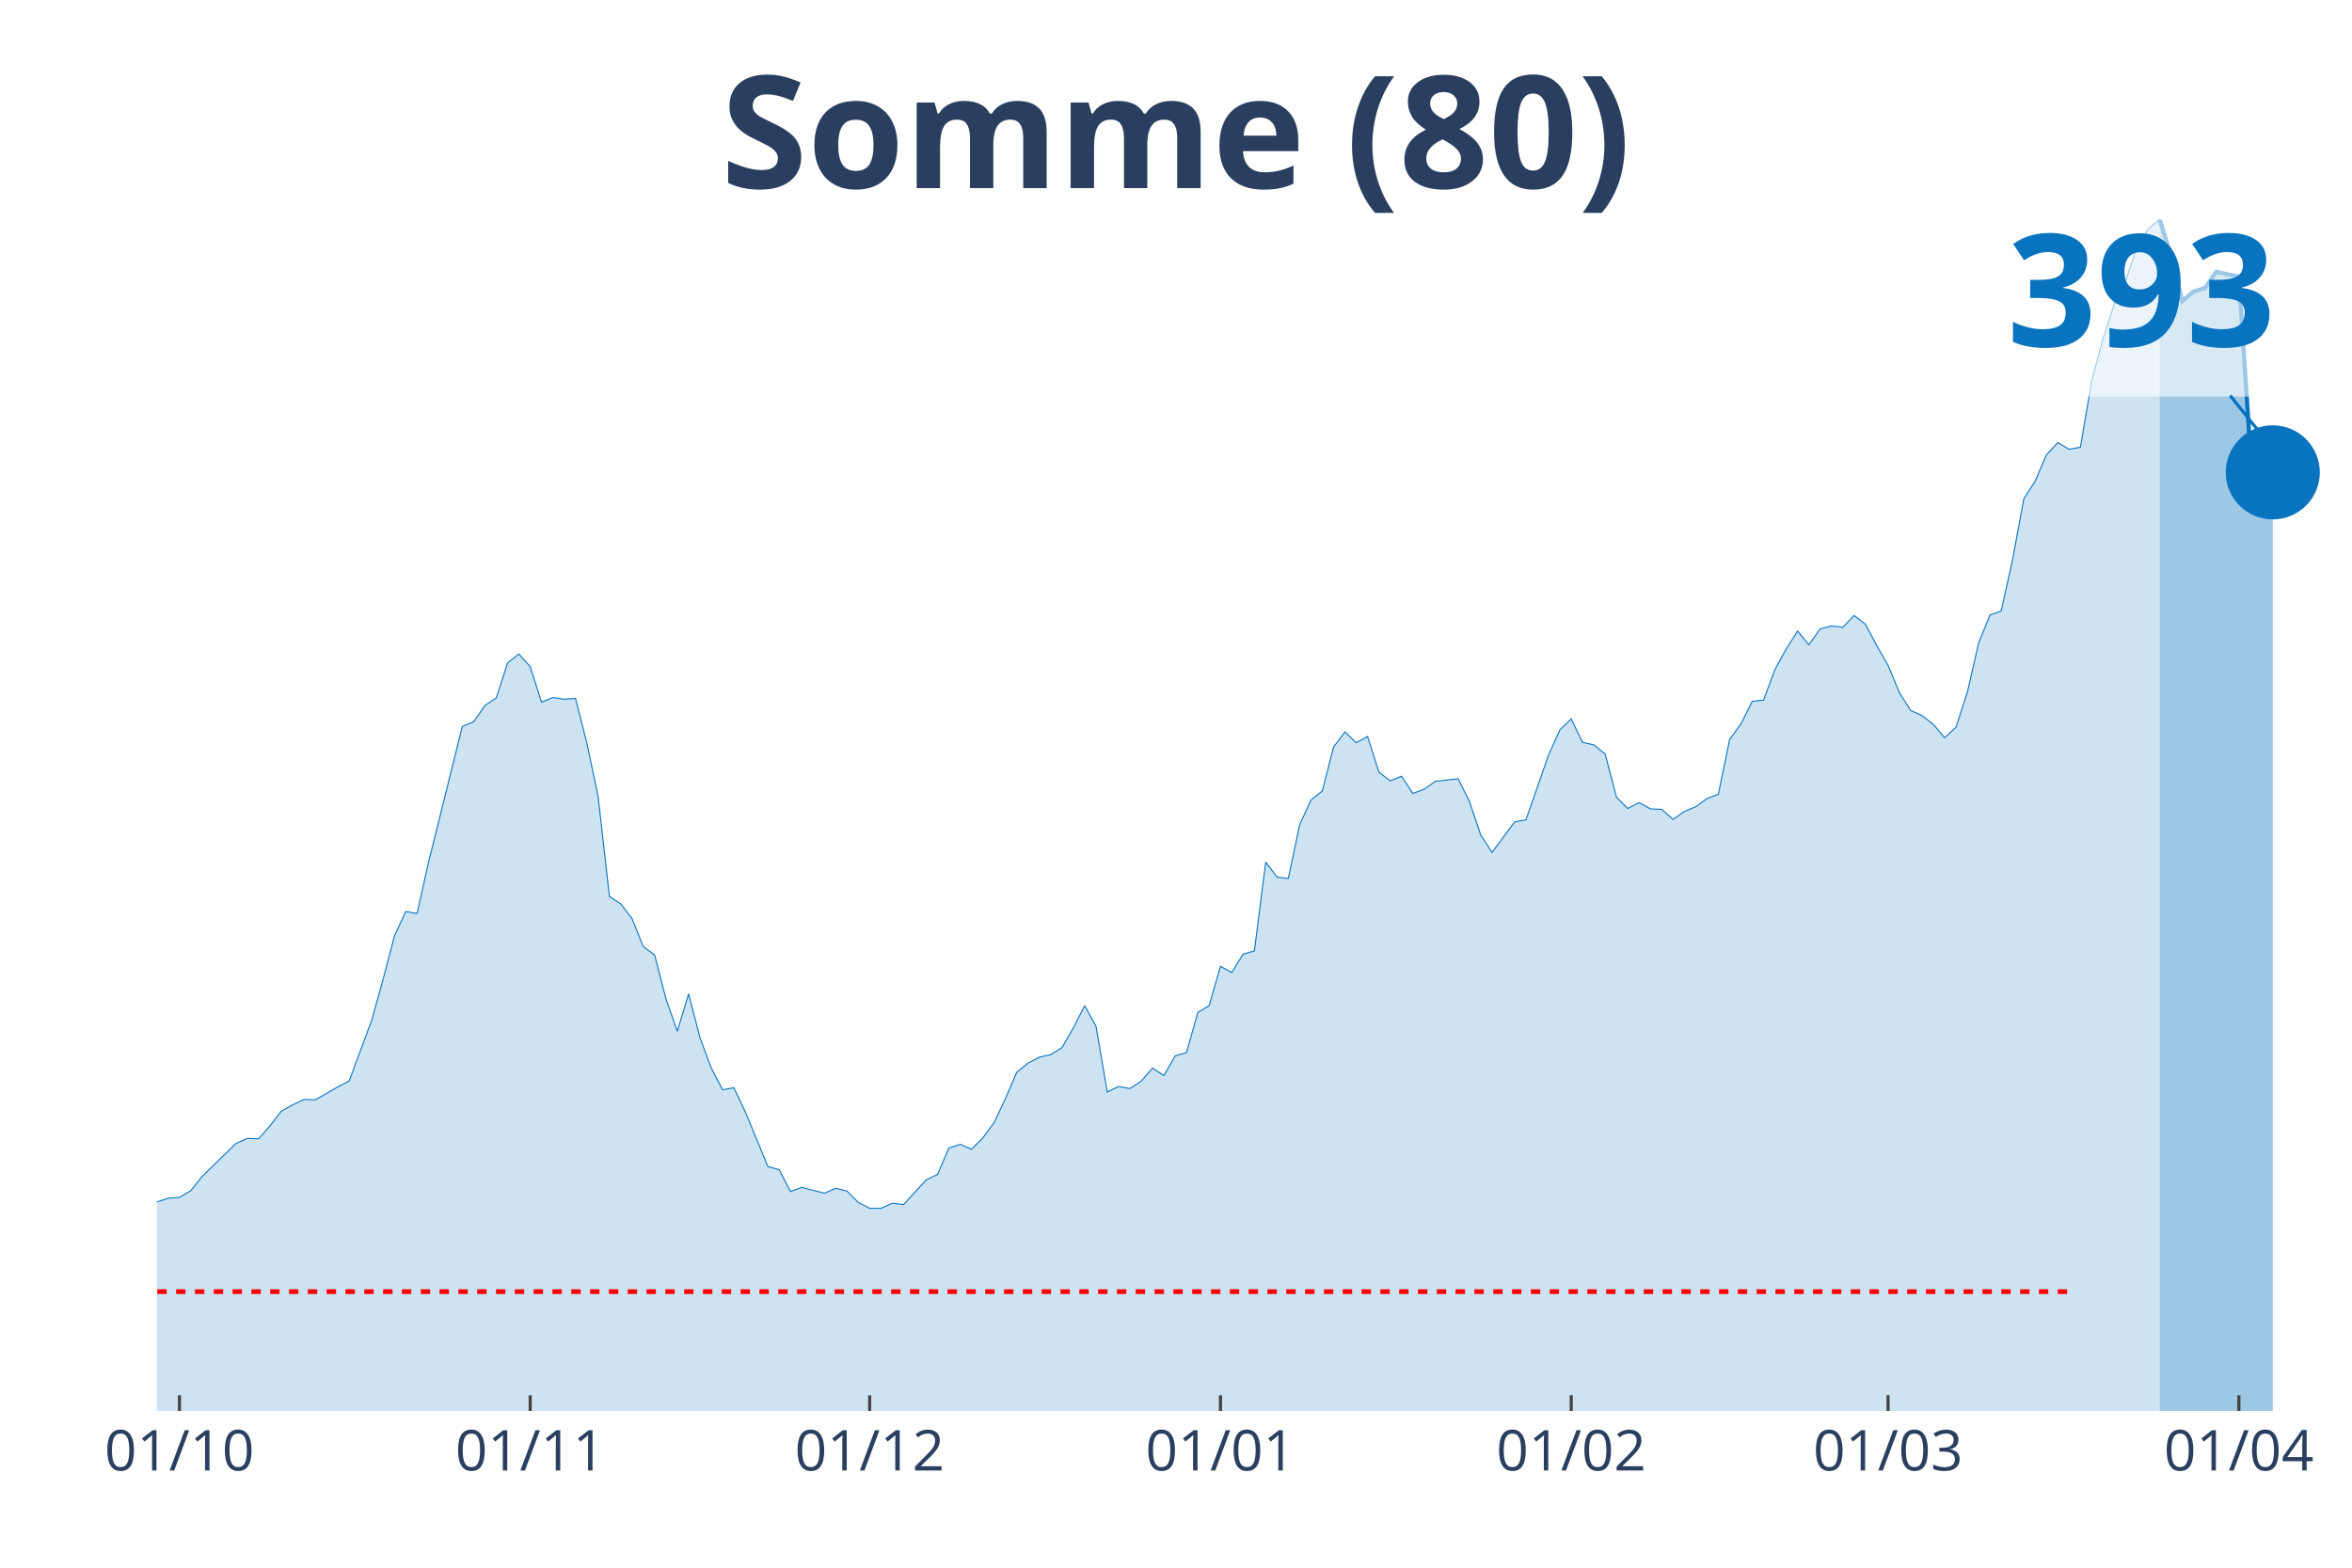
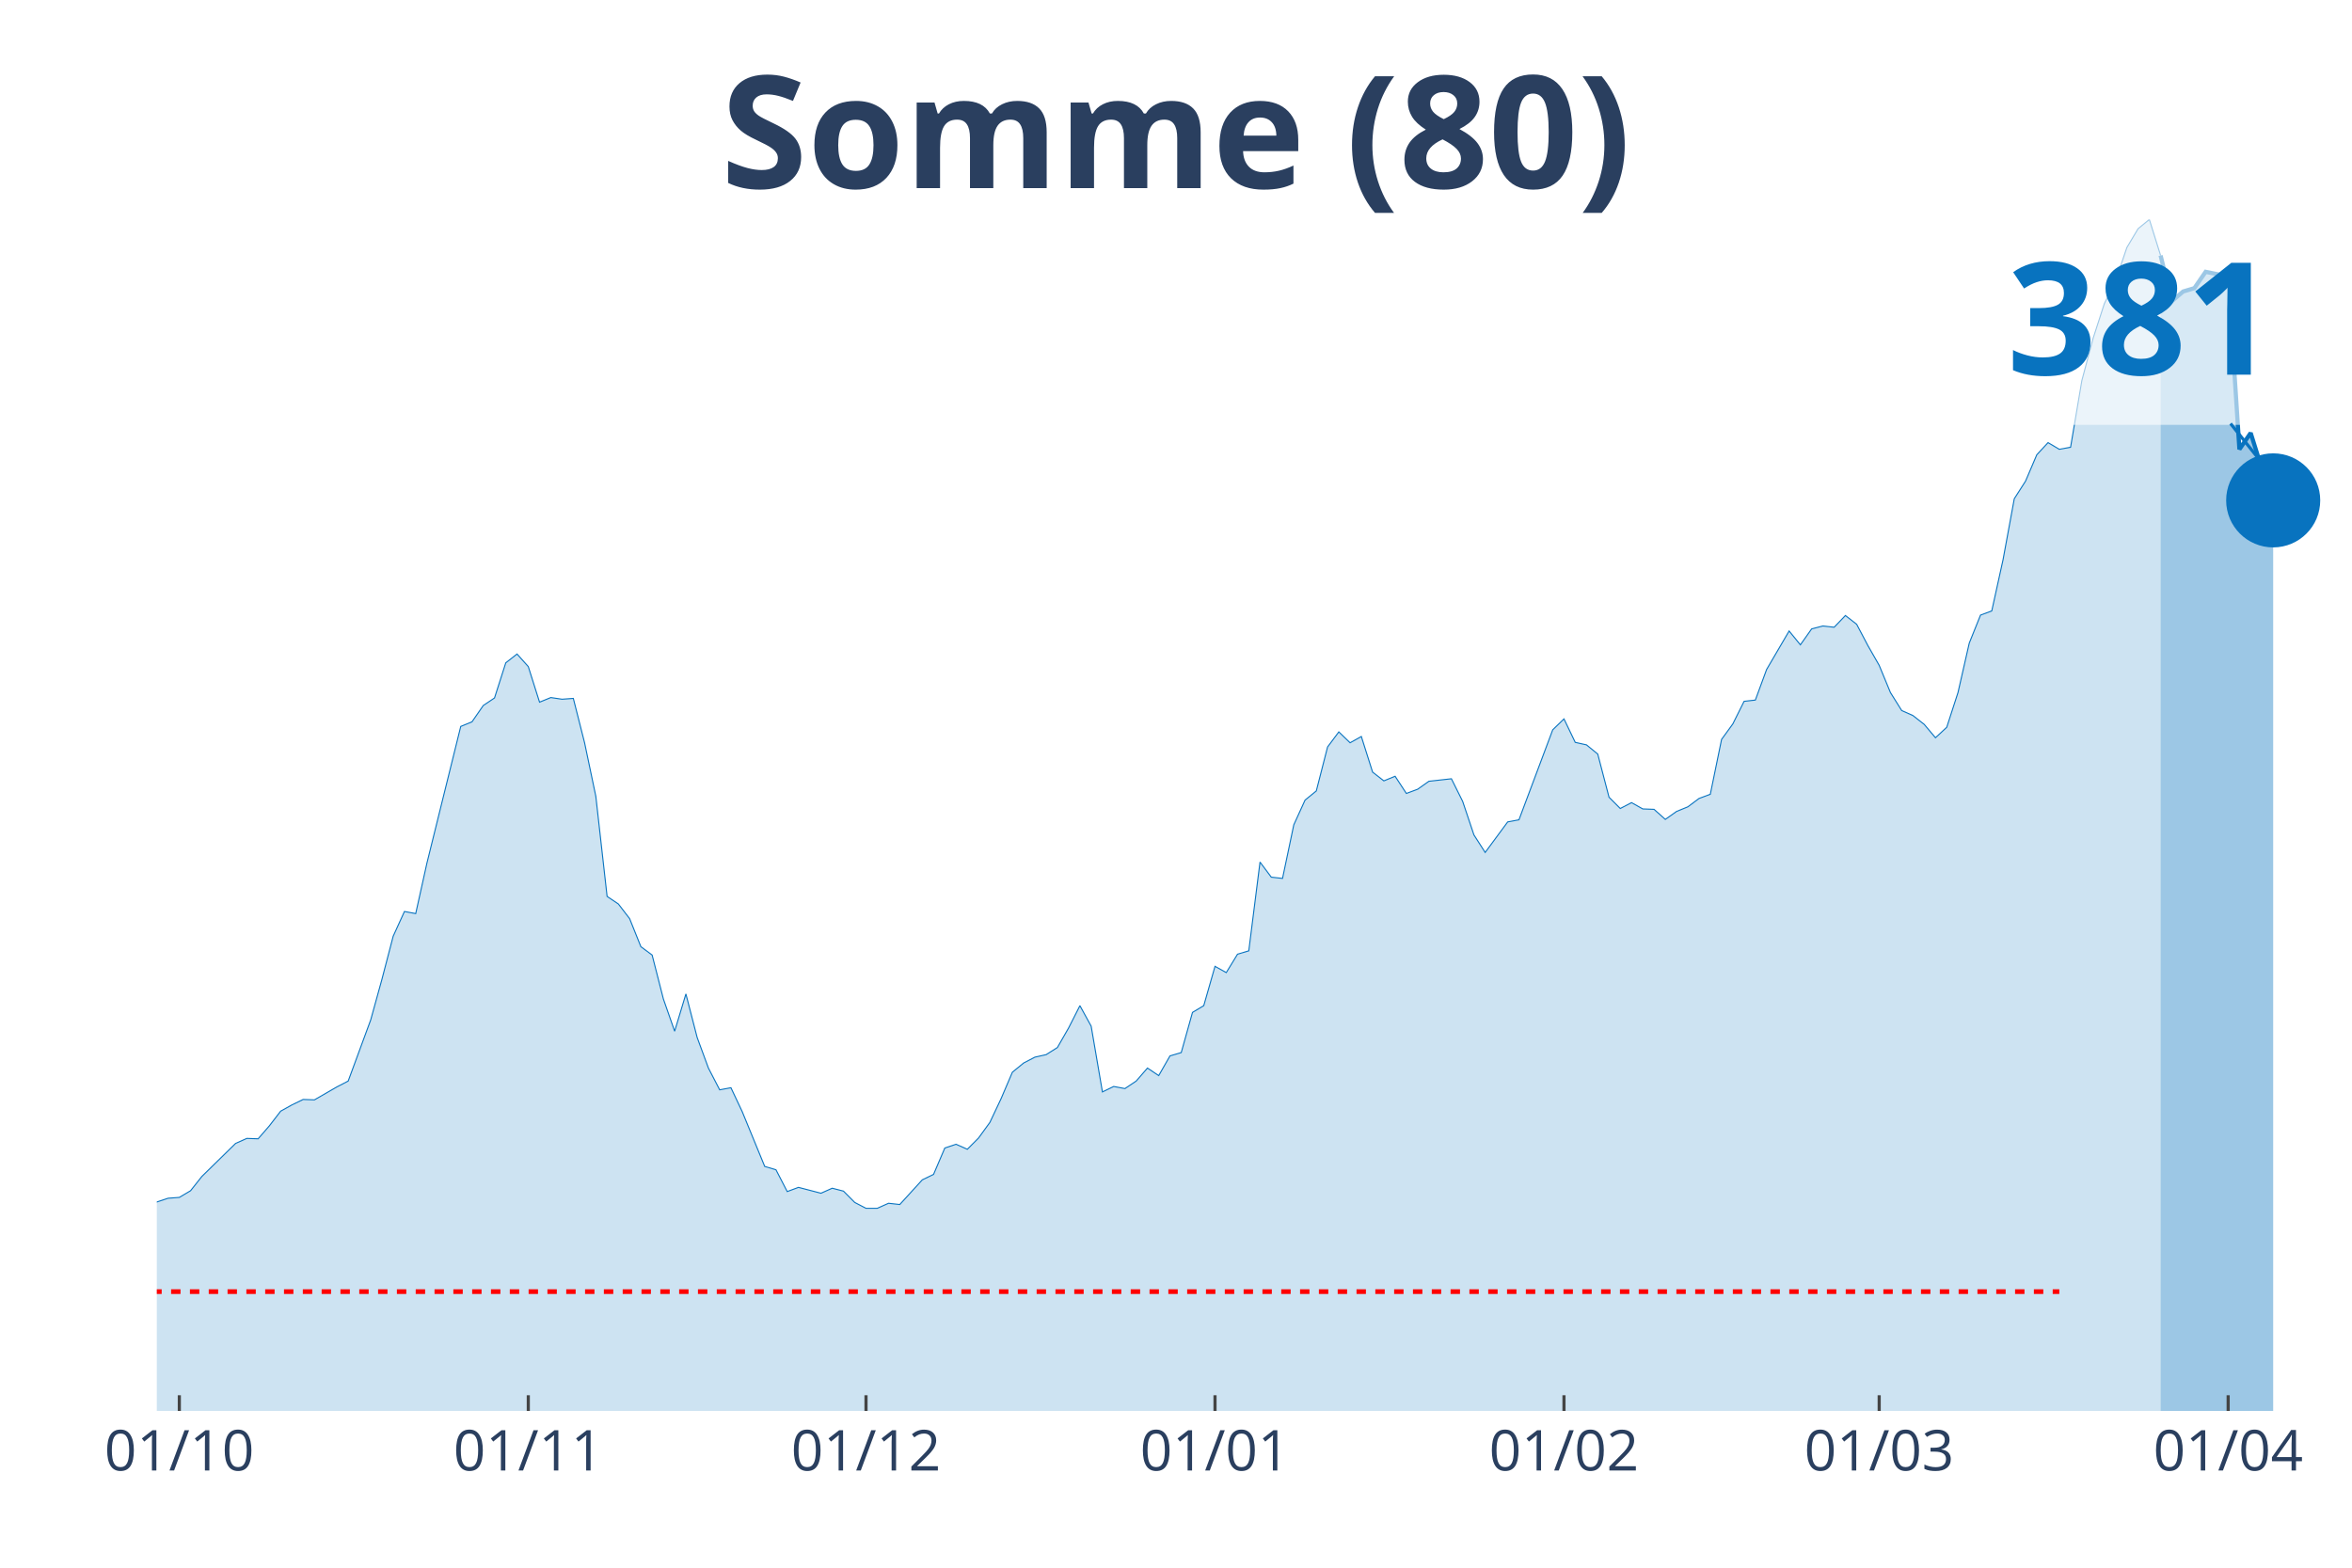
<svg xmlns="http://www.w3.org/2000/svg" class="main-svg" width="1125" height="750" style="" viewBox="0 0 750 500">
  <rect x="0" y="0" width="750" height="500" style="fill: rgb(0, 0, 0); fill-opacity: 0;" />
-   <defs id="defs-33d13d">
+   <defs id="defs-4b5195">
    <g class="clips">
-       <clipPath id="clip33d13dxyplot" class="plotclip">
+       <clipPath id="clip4b5195xyplot" class="plotclip">
        <rect width="700" height="380" />
      </clipPath>
-       <clipPath class="axesclip" id="clip33d13dx">
+       <clipPath class="axesclip" id="clip4b5195x">
        <rect x="50" y="0" width="700" height="500" />
      </clipPath>
-       <clipPath class="axesclip" id="clip33d13dy">
+       <clipPath class="axesclip" id="clip4b5195y">
        <rect x="0" y="70" width="750" height="380" />
      </clipPath>
-       <clipPath class="axesclip" id="clip33d13dxy">
+       <clipPath class="axesclip" id="clip4b5195xy">
        <rect x="50" y="70" width="700" height="380" />
      </clipPath>
    </g>
    <g class="gradients" />
  </defs>
  <g class="bglayer">
    <rect class="bg" x="50" y="70" width="700" height="380" style="fill: rgb(0, 0, 0); fill-opacity: 0; stroke-width: 0;" />
  </g>
  <g class="layer-below">
    <g class="imagelayer" />
    <g class="shapelayer" />
  </g>
  <g class="cartesianlayer">
    <g class="subplot xy">
      <g class="layer-subplot">
        <g class="shapelayer" />
        <g class="imagelayer" />
      </g>
      <g class="gridlayer">
        <g class="x">
-           <path class="xgrid crisp" transform="translate(57.22,0)" d="M0,70v380" style="stroke: rgb(255, 255, 255); stroke-opacity: 1; stroke-width: 1px;" />
-           <path class="xgrid crisp" transform="translate(169.07,0)" d="M0,70v380" style="stroke: rgb(255, 255, 255); stroke-opacity: 1; stroke-width: 1px;" />
-           <path class="xgrid crisp" transform="translate(277.32,0)" d="M0,70v380" style="stroke: rgb(255, 255, 255); stroke-opacity: 1; stroke-width: 1px;" />
-           <path class="xgrid crisp" transform="translate(389.18,0)" d="M0,70v380" style="stroke: rgb(255, 255, 255); stroke-opacity: 1; stroke-width: 1px;" />
-           <path class="xgrid crisp" transform="translate(501.03,0)" d="M0,70v380" style="stroke: rgb(255, 255, 255); stroke-opacity: 1; stroke-width: 1px;" />
-           <path class="xgrid crisp" transform="translate(602.06,0)" d="M0,70v380" style="stroke: rgb(255, 255, 255); stroke-opacity: 1; stroke-width: 1px;" />
-           <path class="xgrid crisp" transform="translate(713.92,0)" d="M0,70v380" style="stroke: rgb(255, 255, 255); stroke-opacity: 1; stroke-width: 1px;" />
+           <path class="xgrid crisp" transform="translate(57.18,0)" d="M0,70v380" style="stroke: rgb(255, 255, 255); stroke-opacity: 1; stroke-width: 1px;" />
+           <path class="xgrid crisp" transform="translate(168.46,0)" d="M0,70v380" style="stroke: rgb(255, 255, 255); stroke-opacity: 1; stroke-width: 1px;" />
+           <path class="xgrid crisp" transform="translate(276.15,0)" d="M0,70v380" style="stroke: rgb(255, 255, 255); stroke-opacity: 1; stroke-width: 1px;" />
+           <path class="xgrid crisp" transform="translate(387.44,0)" d="M0,70v380" style="stroke: rgb(255, 255, 255); stroke-opacity: 1; stroke-width: 1px;" />
+           <path class="xgrid crisp" transform="translate(498.72,0)" d="M0,70v380" style="stroke: rgb(255, 255, 255); stroke-opacity: 1; stroke-width: 1px;" />
+           <path class="xgrid crisp" transform="translate(599.23,0)" d="M0,70v380" style="stroke: rgb(255, 255, 255); stroke-opacity: 1; stroke-width: 1px;" />
+           <path class="xgrid crisp" transform="translate(710.51,0)" d="M0,70v380" style="stroke: rgb(255, 255, 255); stroke-opacity: 1; stroke-width: 1px;" />
        </g>
        <g class="y" />
      </g>
      <g class="zerolinelayer" />
      <path class="xlines-below" />
      <path class="ylines-below" />
      <g class="overlines-below" />
      <g class="xaxislayer-below" />
      <g class="yaxislayer-below" />
      <g class="overaxes-below" />
-       <g class="plot" transform="translate(50, 70)" clip-path="url('#clip33d13dxyplot')">
+       <g class="plot" transform="translate(50, 70)" clip-path="url('#clip4b5195xyplot')">
        <g class="scatterlayer mlayer">
-           <g class="trace scatter traced4ea94" style="stroke-miterlimit: 2;">
+           <g class="trace scatter traceab98ce" style="stroke-miterlimit: 2;">
            <g class="fills">
              <g>
-                 <path class="js-fill" d="M638.66,380L-490.72,380L-490.72,372.79L-454.64,374.66L-451.03,374.66L-292.27,379.33L-288.66,379.47L-187.63,376.66L-184.02,377.33L-165.98,376.8L-162.37,375.99L-111.86,367.72L-108.25,363.71L-97.42,353.7L-93.81,353.3L-79.38,340.21L-75.77,343.01L-68.56,342.75L-64.95,339.68L-57.73,331.67L-54.12,327.79L-50.52,323.65L-46.91,323.39L-43.3,323.12L-39.69,318.31L-36.08,311.37L-32.47,312.57L-28.87,312.3L-25.26,309.37L-18.04,309.63L-14.43,307.63L-10.82,314.71L-7.22,314.98L-3.61,315.24L0,313.37L3.61,312.17L7.22,311.9L10.82,309.77L14.43,305.23L25.26,294.68L28.87,293.08L32.47,293.21L36.08,289.07L39.69,284.4L43.3,282.4L46.91,280.66L50.52,280.79L57.73,276.65L61.34,274.79L68.56,255.29L72.16,242.34L75.77,228.59L79.38,220.71L82.99,221.38L86.6,205.22L97.42,161.69L101.03,160.22L104.64,155.02L108.25,152.61L111.86,141.4L115.46,138.59L119.07,142.6L122.68,153.95L126.29,152.48L129.9,153.01L133.51,152.75L137.11,166.9L140.72,183.99L144.33,215.9L147.94,218.31L151.55,222.98L155.15,231.93L158.76,234.6L162.37,248.62L165.98,258.9L169.59,247.01L173.2,260.9L176.8,270.65L180.41,277.59L184.02,276.92L187.63,284.53L194.85,302.02L198.45,303.09L202.06,310.04L205.67,308.7L212.89,310.57L216.49,308.97L220.1,309.9L223.71,313.51L227.32,315.38L230.93,315.38L234.54,313.77L238.14,314.17L245.36,306.3L248.97,304.56L252.58,296.15L256.19,294.95L259.79,296.55L263.4,292.94L267.01,288L270.62,280.39L274.23,271.98L277.84,269.04L281.44,267.17L285.05,266.37L288.66,264.1L292.27,257.83L295.88,250.75L299.48,257.29L303.09,278.26L306.7,276.52L310.31,277.19L313.92,274.79L317.53,270.65L321.13,273.05L324.74,266.77L328.35,265.71L331.96,252.89L335.57,250.75L339.18,238.2L342.78,240.2L346.39,234.33L350,233.26L353.61,204.95L357.22,209.76L360.82,210.16L364.43,193.07L368.04,185.19L371.65,182.26L375.26,168.24L378.87,163.43L382.47,166.9L386.08,164.9L389.69,176.25L393.3,179.05L396.91,177.58L400.52,183.06L404.12,181.72L407.73,179.18L414.95,178.38L418.56,185.59L422.16,196.28L425.77,201.88L432.99,192.14L436.6,191.47L443.81,170.77L447.42,162.76L451.03,159.29L454.64,166.77L458.25,167.57L461.86,170.51L465.46,184.26L469.07,187.86L472.68,185.99L476.29,188L479.9,188.13L483.51,191.34L487.11,188.8L490.72,187.33L494.33,184.66L497.94,183.32L501.55,165.83L505.15,160.89L508.76,153.68L512.37,153.28L515.98,143.53L519.59,136.99L523.2,131.25L526.8,135.66L530.41,130.58L534.02,129.65L537.63,130.05L541.24,126.31L544.85,129.11L548.45,135.92L552.06,142.2L555.67,150.88L559.28,156.62L562.89,158.22L566.49,161.03L570.1,165.3L573.71,161.96L577.32,150.88L580.93,135.12L584.54,126.18L588.14,124.84L591.75,108.55L595.36,89.06L598.97,83.45L602.58,75.04L606.19,71.17L609.79,73.3L613.4,72.64L617.01,51.41L620.62,37.92L624.23,26.84L627.84,19.49L631.44,8.95L635.05,2.94L638.66,0" style="fill: rgb(8, 115, 191); fill-opacity: 0.2; stroke-width: 0;" />
+                 <path class="js-fill" d="M638.97,380L-488.21,380L-488.21,372.79L-452.31,374.66L-448.72,374.66L-294.36,378.93L-290.77,379.33L-240.51,378.4L-236.92,378L-193.85,375.86L-190.26,376.13L-168.72,377.06L-165.13,376.8L-122.05,368.65L-118.46,368.52L-111.28,367.72L-107.69,363.71L-96.92,353.7L-93.33,353.3L-78.97,340.21L-75.38,343.01L-68.21,342.75L-64.62,339.68L-57.44,331.67L-53.85,327.79L-50.26,323.65L-46.67,323.39L-43.08,323.12L-39.49,318.31L-35.9,311.37L-32.31,312.57L-28.72,312.3L-25.13,309.37L-17.95,309.63L-14.36,307.63L-10.77,314.71L-7.18,314.98L-3.59,315.24L0,313.37L3.59,312.17L7.18,311.9L10.77,309.77L14.36,305.23L25.13,294.68L28.72,293.08L32.31,293.21L35.9,289.07L39.49,284.4L43.08,282.4L46.67,280.66L50.26,280.79L57.44,276.65L61.03,274.79L68.21,255.29L71.79,242.34L75.38,228.59L78.97,220.71L82.56,221.38L86.15,205.22L96.92,161.69L100.51,160.22L104.1,155.02L107.69,152.61L111.28,141.4L114.87,138.59L118.46,142.6L122.05,153.95L125.64,152.48L129.23,153.01L132.82,152.75L136.41,166.9L140,183.99L143.59,215.9L147.18,218.31L150.77,222.98L154.36,231.93L157.95,234.6L161.54,248.62L165.13,258.9L168.72,247.01L172.31,260.9L175.9,270.65L179.49,277.59L183.08,276.92L186.67,284.53L193.85,302.02L197.44,303.09L201.03,310.04L204.62,308.7L211.79,310.57L215.38,308.97L218.97,309.9L222.56,313.51L226.15,315.38L229.74,315.38L233.33,313.77L236.92,314.17L244.1,306.3L247.69,304.56L251.28,296.15L254.87,294.95L258.46,296.55L262.05,292.94L265.64,288L269.23,280.39L272.82,271.98L276.41,269.04L280,267.17L283.59,266.37L287.18,264.1L290.77,257.83L294.36,250.75L297.95,257.29L301.54,278.26L305.13,276.52L308.72,277.19L312.31,274.79L315.9,270.65L319.49,273.05L323.08,266.77L326.67,265.71L330.26,252.89L333.85,250.75L337.44,238.2L341.03,240.2L344.62,234.33L348.21,233.26L351.79,204.95L355.38,209.76L358.97,210.16L362.56,193.07L366.15,185.19L369.74,182.26L373.33,168.24L376.92,163.43L380.51,166.9L384.1,164.9L387.69,176.25L391.28,179.05L394.87,177.58L398.46,183.06L402.05,181.72L405.64,179.18L412.82,178.38L416.41,185.59L420,196.28L423.59,201.88L430.77,192.14L434.36,191.47L445.13,162.76L448.72,159.29L452.31,166.77L455.9,167.57L459.49,170.51L463.08,184.26L466.67,187.86L470.26,185.99L473.85,188L477.44,188.13L481.03,191.34L484.62,188.8L488.21,187.33L491.79,184.66L495.38,183.32L498.97,165.83L502.56,160.89L506.15,153.68L509.74,153.28L513.33,143.53L520.51,131.25L524.1,135.66L527.69,130.58L531.28,129.65L534.87,130.05L538.46,126.31L542.05,129.11L545.64,135.92L549.23,142.2L552.82,150.88L556.41,156.62L560,158.22L563.59,161.03L567.18,165.3L570.77,161.96L574.36,150.88L577.95,135.12L581.54,126.18L585.13,124.84L588.72,108.55L592.31,89.06L595.9,83.45L599.49,75.04L603.08,71.17L606.67,73.3L610.26,72.64L613.85,51.41L617.44,37.92L621.03,26.84L624.62,19.49L628.21,8.95L631.79,2.94L635.38,0L638.97,11.48" style="fill: rgb(8, 115, 191); fill-opacity: 0.2; stroke-width: 0;" />
              </g>
            </g>
            <g class="errorbars" />
            <g class="lines">
-               <path class="js-line" d="M-490.72,372.79L-454.64,374.66L-451.03,374.66L-292.27,379.33L-288.66,379.47L-187.63,376.66L-184.02,377.33L-165.98,376.8L-162.37,375.99L-111.86,367.72L-108.25,363.71L-97.42,353.7L-93.81,353.3L-79.38,340.21L-75.77,343.01L-68.56,342.75L-64.95,339.68L-57.73,331.67L-54.12,327.79L-50.52,323.65L-46.91,323.39L-43.3,323.12L-39.69,318.31L-36.08,311.37L-32.47,312.57L-28.87,312.3L-25.26,309.37L-18.04,309.63L-14.43,307.63L-10.82,314.71L-7.22,314.98L-3.61,315.24L0,313.37L3.61,312.17L7.22,311.9L10.82,309.77L14.43,305.23L25.26,294.68L28.87,293.08L32.47,293.21L36.08,289.07L39.69,284.4L43.3,282.4L46.91,280.66L50.52,280.79L57.73,276.65L61.34,274.79L68.56,255.29L72.16,242.34L75.77,228.59L79.38,220.71L82.99,221.38L86.6,205.22L97.42,161.69L101.03,160.22L104.64,155.02L108.25,152.61L111.86,141.4L115.46,138.59L119.07,142.6L122.68,153.95L126.29,152.48L129.9,153.01L133.51,152.75L137.11,166.9L140.72,183.99L144.33,215.9L147.94,218.31L151.55,222.98L155.15,231.93L158.76,234.6L162.37,248.62L165.98,258.9L169.59,247.01L173.2,260.9L176.8,270.65L180.41,277.59L184.02,276.92L187.63,284.53L194.85,302.02L198.45,303.09L202.06,310.04L205.67,308.7L212.89,310.57L216.49,308.97L220.1,309.9L223.71,313.51L227.32,315.38L230.93,315.38L234.54,313.77L238.14,314.17L245.36,306.3L248.97,304.56L252.58,296.15L256.19,294.95L259.79,296.55L263.4,292.94L267.01,288L270.62,280.39L274.23,271.98L277.84,269.04L281.44,267.17L285.05,266.37L288.66,264.1L292.27,257.83L295.88,250.75L299.48,257.29L303.09,278.26L306.7,276.52L310.31,277.19L313.92,274.79L317.53,270.65L321.13,273.05L324.74,266.77L328.35,265.71L331.96,252.89L335.57,250.75L339.18,238.2L342.78,240.2L346.39,234.33L350,233.26L353.61,204.95L357.22,209.76L360.82,210.16L364.43,193.07L368.04,185.19L371.65,182.26L375.26,168.24L378.87,163.43L382.47,166.9L386.08,164.9L389.69,176.25L393.3,179.05L396.91,177.58L400.52,183.06L404.12,181.72L407.73,179.18L414.95,178.38L418.56,185.59L422.16,196.28L425.77,201.88L432.99,192.14L436.6,191.47L443.81,170.77L447.42,162.76L451.03,159.29L454.64,166.77L458.25,167.57L461.86,170.51L465.46,184.26L469.07,187.86L472.68,185.99L476.29,188L479.9,188.13L483.51,191.34L487.11,188.8L490.72,187.33L494.33,184.66L497.94,183.32L501.55,165.83L505.15,160.89L508.76,153.68L512.37,153.28L515.98,143.53L519.59,136.99L523.2,131.25L526.8,135.66L530.41,130.58L534.02,129.65L537.63,130.05L541.24,126.31L544.85,129.11L548.45,135.92L552.06,142.2L555.67,150.88L559.28,156.62L562.89,158.22L566.49,161.03L570.1,165.3L573.71,161.96L577.32,150.88L580.93,135.12L584.54,126.18L588.14,124.84L591.75,108.55L595.36,89.06L598.97,83.45L602.58,75.04L606.19,71.17L609.79,73.3L613.4,72.64L617.01,51.41L620.62,37.92L624.23,26.84L627.84,19.49L631.44,8.95L635.05,2.94L638.66,0" style="vector-effect: non-scaling-stroke; fill: none; stroke: rgb(8, 115, 191); stroke-opacity: 1; stroke-width: 0.5px; opacity: 1;" />
+               <path class="js-line" d="M-488.21,372.79L-452.31,374.66L-448.72,374.66L-294.36,378.93L-290.77,379.33L-240.51,378.4L-236.92,378L-193.85,375.86L-190.26,376.13L-168.72,377.06L-165.13,376.8L-122.05,368.65L-118.46,368.52L-111.28,367.72L-107.69,363.71L-96.92,353.7L-93.33,353.3L-78.97,340.21L-75.38,343.01L-68.21,342.75L-64.62,339.68L-57.44,331.67L-53.85,327.79L-50.26,323.65L-46.67,323.39L-43.08,323.12L-39.49,318.31L-35.9,311.37L-32.31,312.57L-28.72,312.3L-25.13,309.37L-17.95,309.63L-14.36,307.63L-10.77,314.71L-7.18,314.98L-3.59,315.24L0,313.37L3.59,312.17L7.18,311.9L10.77,309.77L14.36,305.23L25.13,294.68L28.72,293.08L32.31,293.21L35.9,289.07L39.49,284.4L43.08,282.4L46.67,280.66L50.26,280.79L57.44,276.65L61.03,274.79L68.21,255.29L71.79,242.34L75.38,228.59L78.97,220.71L82.56,221.38L86.15,205.22L96.92,161.69L100.51,160.22L104.1,155.02L107.69,152.61L111.28,141.4L114.87,138.59L118.46,142.6L122.05,153.95L125.64,152.48L129.23,153.01L132.82,152.75L136.41,166.9L140,183.99L143.59,215.9L147.18,218.31L150.77,222.98L154.36,231.93L157.95,234.6L161.54,248.62L165.13,258.9L168.72,247.01L172.31,260.9L175.9,270.65L179.49,277.59L183.08,276.92L186.67,284.53L193.85,302.02L197.44,303.09L201.03,310.04L204.62,308.7L211.79,310.57L215.38,308.97L218.97,309.9L222.56,313.51L226.15,315.38L229.74,315.38L233.33,313.77L236.92,314.17L244.1,306.3L247.69,304.56L251.28,296.15L254.87,294.95L258.46,296.55L262.05,292.94L265.64,288L269.23,280.39L272.82,271.98L276.41,269.04L280,267.17L283.59,266.37L287.18,264.1L290.77,257.83L294.36,250.75L297.95,257.29L301.54,278.26L305.13,276.52L308.72,277.19L312.31,274.79L315.9,270.65L319.49,273.05L323.08,266.77L326.67,265.71L330.26,252.89L333.85,250.75L337.44,238.2L341.03,240.2L344.62,234.33L348.21,233.26L351.79,204.95L355.38,209.76L358.97,210.16L362.56,193.07L366.15,185.19L369.74,182.26L373.33,168.24L376.92,163.43L380.51,166.9L384.1,164.9L387.69,176.25L391.28,179.05L394.87,177.58L398.46,183.06L402.05,181.72L405.64,179.18L412.82,178.38L416.41,185.59L420,196.28L423.59,201.88L430.77,192.14L434.36,191.47L445.13,162.76L448.72,159.29L452.31,166.77L455.9,167.57L459.49,170.51L463.08,184.26L466.67,187.86L470.26,185.99L473.85,188L477.44,188.13L481.03,191.34L484.62,188.8L488.21,187.33L491.79,184.66L495.38,183.32L498.97,165.83L502.56,160.89L506.15,153.68L509.74,153.28L513.33,143.53L520.51,131.25L524.1,135.66L527.69,130.58L531.28,129.65L534.87,130.05L538.46,126.31L542.05,129.11L545.64,135.92L549.23,142.2L552.82,150.88L556.41,156.62L560,158.22L563.59,161.03L567.18,165.3L570.77,161.96L574.36,150.88L577.95,135.12L581.54,126.18L585.13,124.84L588.72,108.55L592.31,89.06L595.9,83.45L599.49,75.04L603.08,71.17L606.67,73.3L610.26,72.64L613.85,51.41L617.44,37.92L621.03,26.84L624.62,19.49L628.21,8.95L631.79,2.94L635.38,0L638.97,11.48" style="vector-effect: non-scaling-stroke; fill: none; stroke: rgb(8, 115, 191); stroke-opacity: 1; stroke-width: 0.5px; opacity: 1;" />
            </g>
            <g class="points" />
            <g class="text" />
          </g>
-           <g class="trace scatter trace869902" style="stroke-miterlimit: 2;">
+           <g class="trace scatter trace5c638f" style="stroke-miterlimit: 2;">
            <g class="fills">
              <g>
-                 <path class="js-fill" d="M674.74,380L638.66,380L638.66,0L642.27,11.48L645.88,26.04L649.48,22.97L653.09,21.9L656.7,16.69L660.31,17.49L663.92,18.16L667.53,73.3L671.13,68.36L674.74,80.65" style="fill: rgb(8, 115, 191); fill-opacity: 0.4; stroke-width: 0;" />
+                 <path class="js-fill" d="M674.87,380L638.97,380L638.97,11.48L642.56,26.04L646.15,22.97L649.74,21.9L653.33,16.69L660.51,18.16L664.1,73.3L667.69,68.1L671.28,79.58L674.87,89.59" style="fill: rgb(8, 115, 191); fill-opacity: 0.4; stroke-width: 0;" />
              </g>
            </g>
            <g class="errorbars" />
            <g class="lines">
-               <path class="js-line" d="M638.66,0L642.27,11.48L645.88,26.04L649.48,22.97L653.09,21.9L656.7,16.69L660.31,17.49L663.92,18.16L667.53,73.3L671.13,68.36L674.74,80.65" style="vector-effect: non-scaling-stroke; fill: none; stroke: rgb(8, 115, 191); stroke-opacity: 1; stroke-width: 2px; opacity: 1;" />
+               <path class="js-line" d="M638.97,11.48L642.56,26.04L646.15,22.97L649.74,21.9L653.33,16.69L660.51,18.16L664.1,73.3L667.69,68.1L671.28,79.58L674.87,89.59" style="vector-effect: non-scaling-stroke; fill: none; stroke: rgb(8, 115, 191); stroke-opacity: 1; stroke-width: 2px; opacity: 1;" />
            </g>
            <g class="points" />
            <g class="text" />
          </g>
-           <g class="trace scatter trace96358e" style="stroke-miterlimit: 2; opacity: 1;">
+           <g class="trace scatter trace2b868b" style="stroke-miterlimit: 2; opacity: 1;">
            <g class="fills" />
            <g class="errorbars" />
            <g class="lines" />
            <g class="points">
-               <path class="point" transform="translate(674.74,80.65)" d="M15,0A15,15 0 1,1 0,-15A15,15 0 0,1 15,0Z" style="opacity: 1; stroke-width: 0px; fill: rgb(8, 115, 191); fill-opacity: 1;" />
+               <path class="point" transform="translate(674.87,89.59)" d="M15,0A15,15 0 1,1 0,-15A15,15 0 0,1 15,0Z" style="opacity: 1; stroke-width: 0px; fill: rgb(8, 115, 191); fill-opacity: 1;" />
            </g>
            <g class="text" />
          </g>
        </g>
      </g>
      <g class="overplot" />
      <path class="xlines-above crisp" style="fill: none; stroke-width: 1px; stroke: rgb(0, 0, 0); stroke-opacity: 0;" d="" />
      <path class="ylines-above crisp" style="fill: none;" d="M0,0" />
      <g class="overlines-above" />
      <g class="xaxislayer-above">
-         <path class="xtick ticks crisp" d="M0,450v-5" transform="translate(57.22,0)" style="stroke: rgb(68, 68, 68); stroke-opacity: 1; stroke-width: 1px;" />
-         <path class="xtick ticks crisp" d="M0,450v-5" transform="translate(169.07,0)" style="stroke: rgb(68, 68, 68); stroke-opacity: 1; stroke-width: 1px;" />
-         <path class="xtick ticks crisp" d="M0,450v-5" transform="translate(277.32,0)" style="stroke: rgb(68, 68, 68); stroke-opacity: 1; stroke-width: 1px;" />
-         <path class="xtick ticks crisp" d="M0,450v-5" transform="translate(389.18,0)" style="stroke: rgb(68, 68, 68); stroke-opacity: 1; stroke-width: 1px;" />
-         <path class="xtick ticks crisp" d="M0,450v-5" transform="translate(501.03,0)" style="stroke: rgb(68, 68, 68); stroke-opacity: 1; stroke-width: 1px;" />
-         <path class="xtick ticks crisp" d="M0,450v-5" transform="translate(602.06,0)" style="stroke: rgb(68, 68, 68); stroke-opacity: 1; stroke-width: 1px;" />
-         <path class="xtick ticks crisp" d="M0,450v-5" transform="translate(713.92,0)" style="stroke: rgb(68, 68, 68); stroke-opacity: 1; stroke-width: 1px;" />
+         <path class="xtick ticks crisp" d="M0,450v-5" transform="translate(57.18,0)" style="stroke: rgb(68, 68, 68); stroke-opacity: 1; stroke-width: 1px;" />
+         <path class="xtick ticks crisp" d="M0,450v-5" transform="translate(168.46,0)" style="stroke: rgb(68, 68, 68); stroke-opacity: 1; stroke-width: 1px;" />
+         <path class="xtick ticks crisp" d="M0,450v-5" transform="translate(276.15,0)" style="stroke: rgb(68, 68, 68); stroke-opacity: 1; stroke-width: 1px;" />
+         <path class="xtick ticks crisp" d="M0,450v-5" transform="translate(387.44,0)" style="stroke: rgb(68, 68, 68); stroke-opacity: 1; stroke-width: 1px;" />
+         <path class="xtick ticks crisp" d="M0,450v-5" transform="translate(498.72,0)" style="stroke: rgb(68, 68, 68); stroke-opacity: 1; stroke-width: 1px;" />
+         <path class="xtick ticks crisp" d="M0,450v-5" transform="translate(599.23,0)" style="stroke: rgb(68, 68, 68); stroke-opacity: 1; stroke-width: 1px;" />
+         <path class="xtick ticks crisp" d="M0,450v-5" transform="translate(710.51,0)" style="stroke: rgb(68, 68, 68); stroke-opacity: 1; stroke-width: 1px;" />
        <g class="xtick">
-           <text text-anchor="middle" x="0" y="469" transform="translate(57.22,0)" style="font-family: 'Open Sans', verdana, arial, sans-serif; font-size: 18px; fill: rgb(42, 63, 95); fill-opacity: 1; white-space: pre;">01/10</text>
+           <text text-anchor="middle" x="0" y="469" transform="translate(57.18,0)" style="font-family: 'Open Sans', verdana, arial, sans-serif; font-size: 18px; fill: rgb(42, 63, 95); fill-opacity: 1; white-space: pre;">01/10</text>
        </g>
        <g class="xtick">
-           <text text-anchor="middle" x="0" y="469" transform="translate(169.07,0)" style="font-family: 'Open Sans', verdana, arial, sans-serif; font-size: 18px; fill: rgb(42, 63, 95); fill-opacity: 1; white-space: pre;">01/11</text>
+           <text text-anchor="middle" x="0" y="469" transform="translate(168.46,0)" style="font-family: 'Open Sans', verdana, arial, sans-serif; font-size: 18px; fill: rgb(42, 63, 95); fill-opacity: 1; white-space: pre;">01/11</text>
        </g>
        <g class="xtick">
-           <text text-anchor="middle" x="0" y="469" transform="translate(277.32,0)" style="font-family: 'Open Sans', verdana, arial, sans-serif; font-size: 18px; fill: rgb(42, 63, 95); fill-opacity: 1; white-space: pre;">01/12</text>
+           <text text-anchor="middle" x="0" y="469" transform="translate(276.15,0)" style="font-family: 'Open Sans', verdana, arial, sans-serif; font-size: 18px; fill: rgb(42, 63, 95); fill-opacity: 1; white-space: pre;">01/12</text>
        </g>
        <g class="xtick">
-           <text text-anchor="middle" x="0" y="469" transform="translate(389.18,0)" style="font-family: 'Open Sans', verdana, arial, sans-serif; font-size: 18px; fill: rgb(42, 63, 95); fill-opacity: 1; white-space: pre;">01/01</text>
+           <text text-anchor="middle" x="0" y="469" transform="translate(387.44,0)" style="font-family: 'Open Sans', verdana, arial, sans-serif; font-size: 18px; fill: rgb(42, 63, 95); fill-opacity: 1; white-space: pre;">01/01</text>
        </g>
        <g class="xtick">
-           <text text-anchor="middle" x="0" y="469" transform="translate(501.03,0)" style="font-family: 'Open Sans', verdana, arial, sans-serif; font-size: 18px; fill: rgb(42, 63, 95); fill-opacity: 1; white-space: pre;">01/02</text>
+           <text text-anchor="middle" x="0" y="469" transform="translate(498.72,0)" style="font-family: 'Open Sans', verdana, arial, sans-serif; font-size: 18px; fill: rgb(42, 63, 95); fill-opacity: 1; white-space: pre;">01/02</text>
        </g>
        <g class="xtick">
-           <text text-anchor="middle" x="0" y="469" transform="translate(602.06,0)" style="font-family: 'Open Sans', verdana, arial, sans-serif; font-size: 18px; fill: rgb(42, 63, 95); fill-opacity: 1; white-space: pre;">01/03</text>
+           <text text-anchor="middle" x="0" y="469" transform="translate(599.23,0)" style="font-family: 'Open Sans', verdana, arial, sans-serif; font-size: 18px; fill: rgb(42, 63, 95); fill-opacity: 1; white-space: pre;">01/03</text>
        </g>
        <g class="xtick">
-           <text text-anchor="middle" x="0" y="469" transform="translate(713.92,0)" style="font-family: 'Open Sans', verdana, arial, sans-serif; font-size: 18px; fill: rgb(42, 63, 95); fill-opacity: 1; white-space: pre;">01/04</text>
+           <text text-anchor="middle" x="0" y="469" transform="translate(710.51,0)" style="font-family: 'Open Sans', verdana, arial, sans-serif; font-size: 18px; fill: rgb(42, 63, 95); fill-opacity: 1; white-space: pre;">01/04</text>
        </g>
      </g>
      <g class="yaxislayer-above" />
      <g class="overaxes-above" />
    </g>
  </g>
  <g class="polarlayer" />
  <g class="ternarylayer" />
  <g class="geolayer" />
  <g class="funnelarealayer" />
  <g class="pielayer" />
  <g class="treemaplayer" />
  <g class="sunburstlayer" />
  <g class="glimages" />
-   <defs id="topdefs-33d13d">
+   <defs id="topdefs-4b5195">
    <g class="clips" />
  </defs>
  <g class="layer-above">
    <g class="imagelayer" />
    <g class="shapelayer">
-       <path data-index="0" fill-rule="evenodd" d="M-1977.84,411.96L659.79,411.96" clip-path="url('#clip33d13dxy')" style="opacity: 1; stroke: rgb(255, 0, 0); stroke-opacity: 1; fill: rgb(0, 0, 0); fill-opacity: 0; stroke-dasharray: 3px, 3px; stroke-width: 1.5px;" />
+       <path data-index="0" fill-rule="evenodd" d="M-1967.44,411.96L656.67,411.96" clip-path="url('#clip4b5195xy')" style="opacity: 1; stroke: rgb(255, 0, 0); stroke-opacity: 1; fill: rgb(0, 0, 0); fill-opacity: 0; stroke-dasharray: 3px, 3px; stroke-width: 1.5px;" />
    </g>
  </g>
  <g class="infolayer">
    <g class="g-gtitle">
      <text class="gtitle" x="375" y="25" text-anchor="middle" dy="0.7em" style="font-family: 'Open Sans', verdana, arial, sans-serif; font-size: 50px; fill: rgb(42, 63, 95); opacity: 1; font-weight: normal; white-space: pre;">
        <tspan style="font-weight:bold">Somme (80)</tspan>
      </text>
    </g>
    <g class="g-xtitle" />
    <g class="annotation" data-index="0" style="opacity: 1;">
-       <g class="annotation-text-g" transform="rotate(0,682.74,90.65)">
-         <g class="cursor-pointer" transform="translate(625, 55)">
+       <g class="annotation-text-g" transform="rotate(0,682.87,99.59)">
+         <g class="cursor-pointer" transform="translate(625, 64)">
          <rect class="bg" x="0.5" y="0.5" width="115" height="71" style="stroke-width: 1px; stroke: rgb(0, 0, 0); stroke-opacity: 0; fill: rgb(255, 255, 255); fill-opacity: 0.6;" />
          <text class="annotation-text" text-anchor="middle" x="57.812" y="55.5" style="font-family: 'Open Sans', verdana, arial, sans-serif; font-size: 50px; fill: rgb(8, 115, 191); fill-opacity: 1; white-space: pre;">
-             <tspan style="font-weight:bold">393 </tspan>
+             <tspan style="font-weight:bold">381 </tspan>
          </text>
        </g>
      </g>
      <g class="annotation-arrow-g" style="opacity: 1;">
-         <path d="M711.14,126.15L722.74,140.65" style="stroke-width: 1px; stroke: rgb(8, 115, 191); stroke-opacity: 1; stroke-dasharray: 0px, 0px, 18.569px, 18.569px;" />
+         <path d="M711.27,135.09L722.87,149.59" style="stroke-width: 1px; stroke: rgb(8, 115, 191); stroke-opacity: 1; stroke-dasharray: 0px, 0px, 18.569px, 18.569px;" />
      </g>
    </g>
  </g>
</svg>
